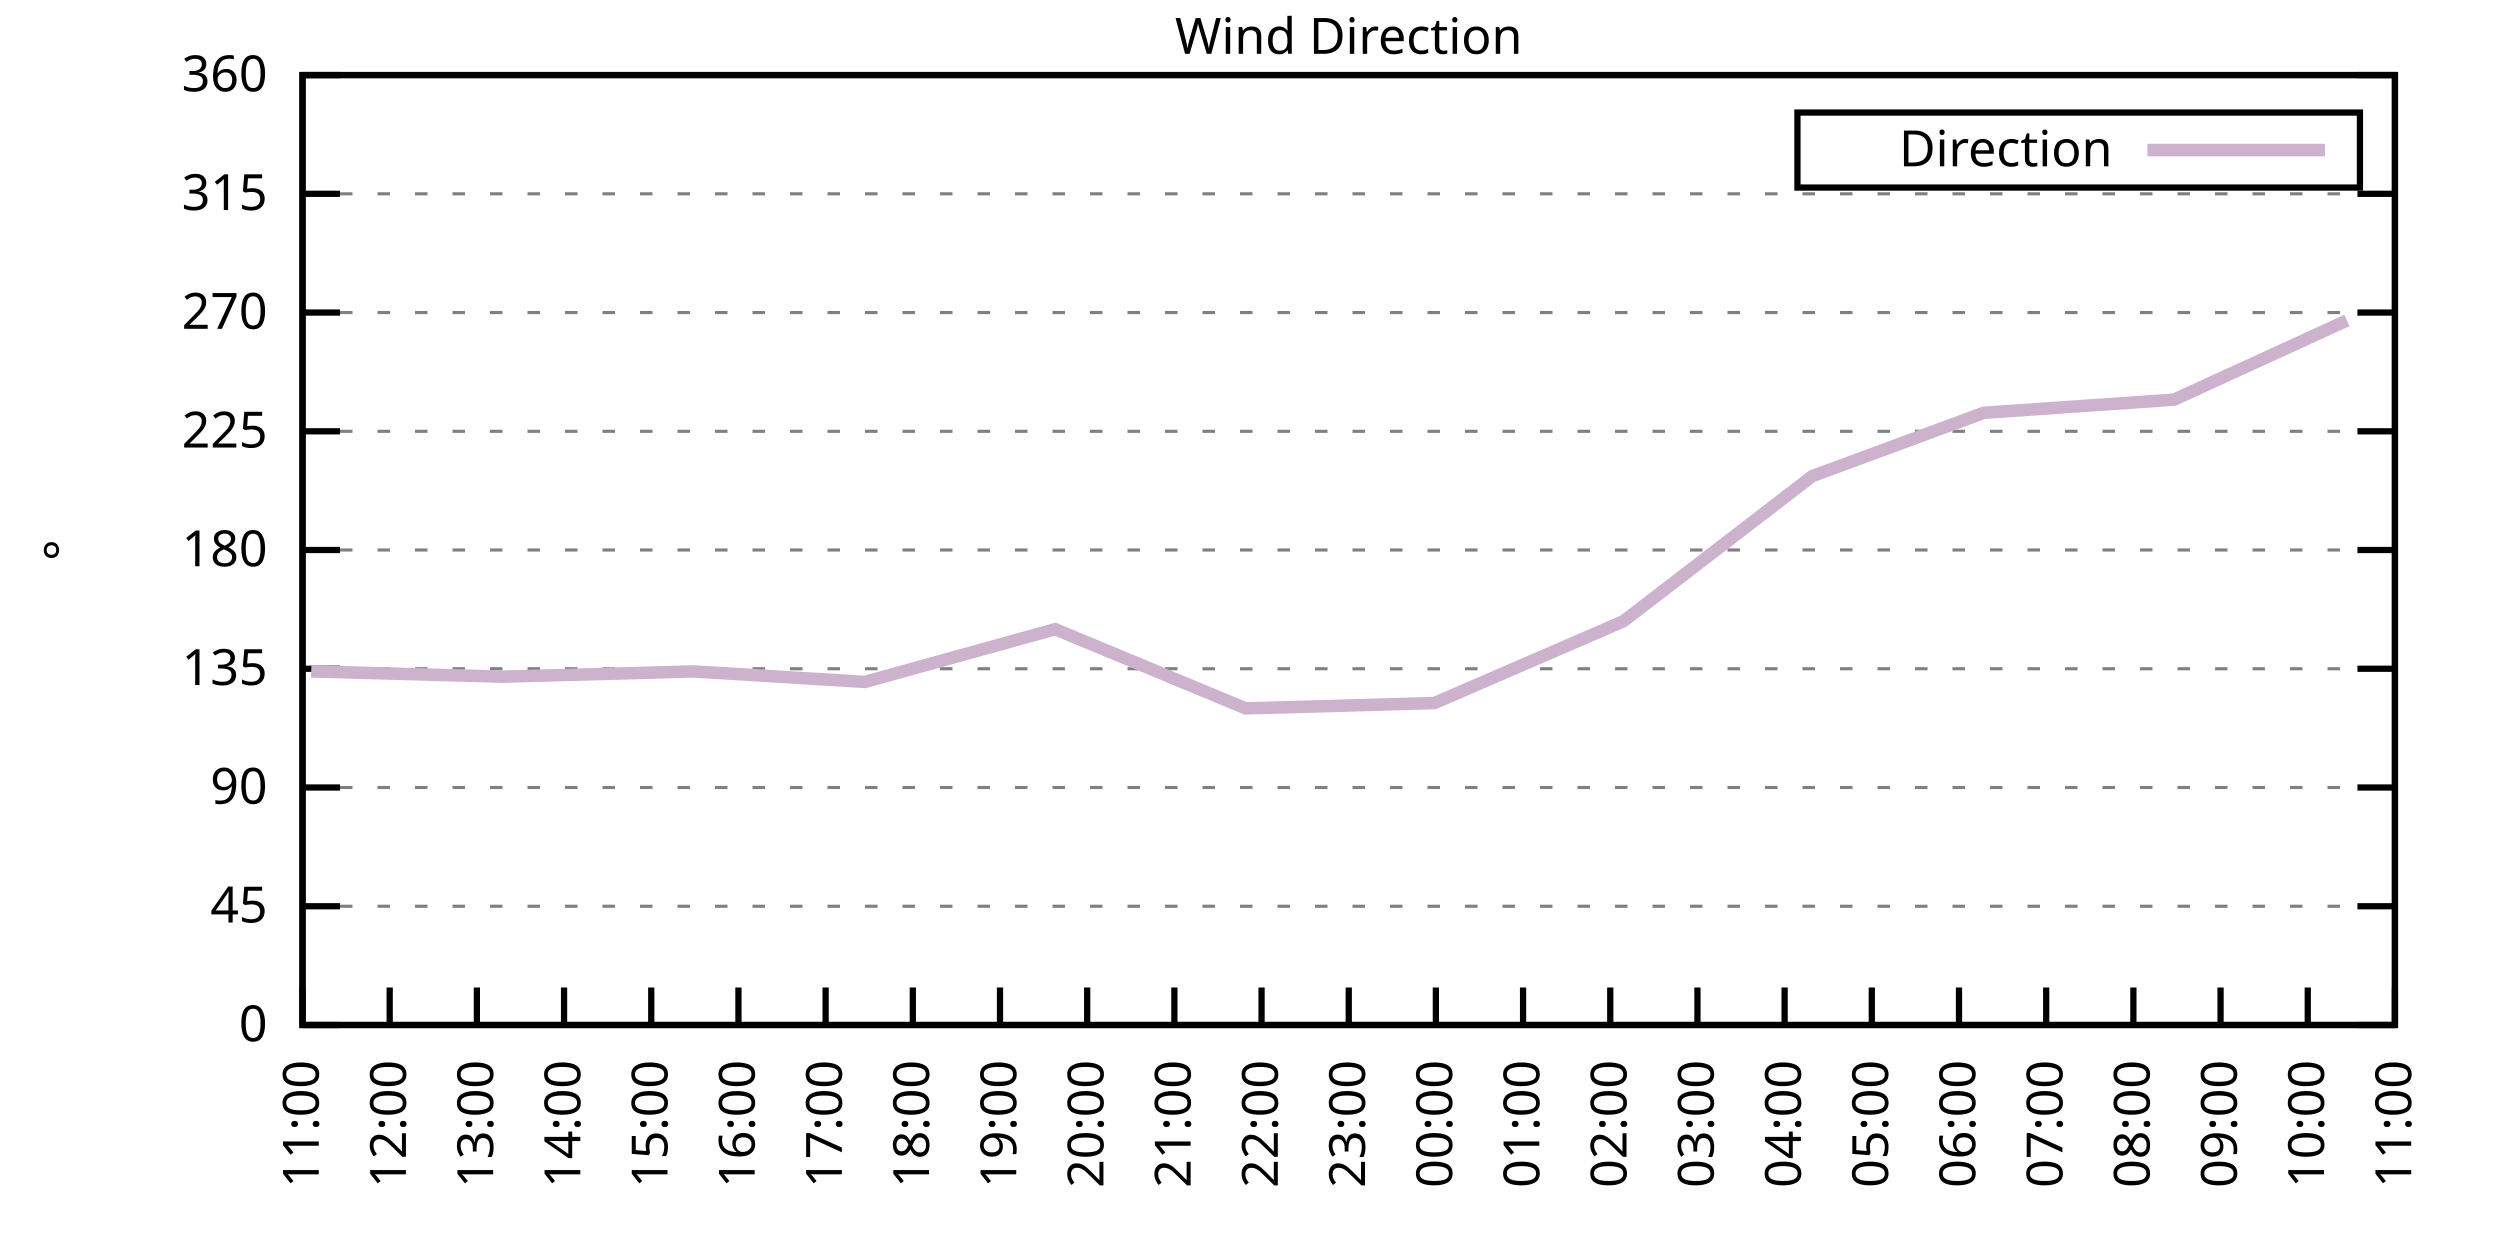
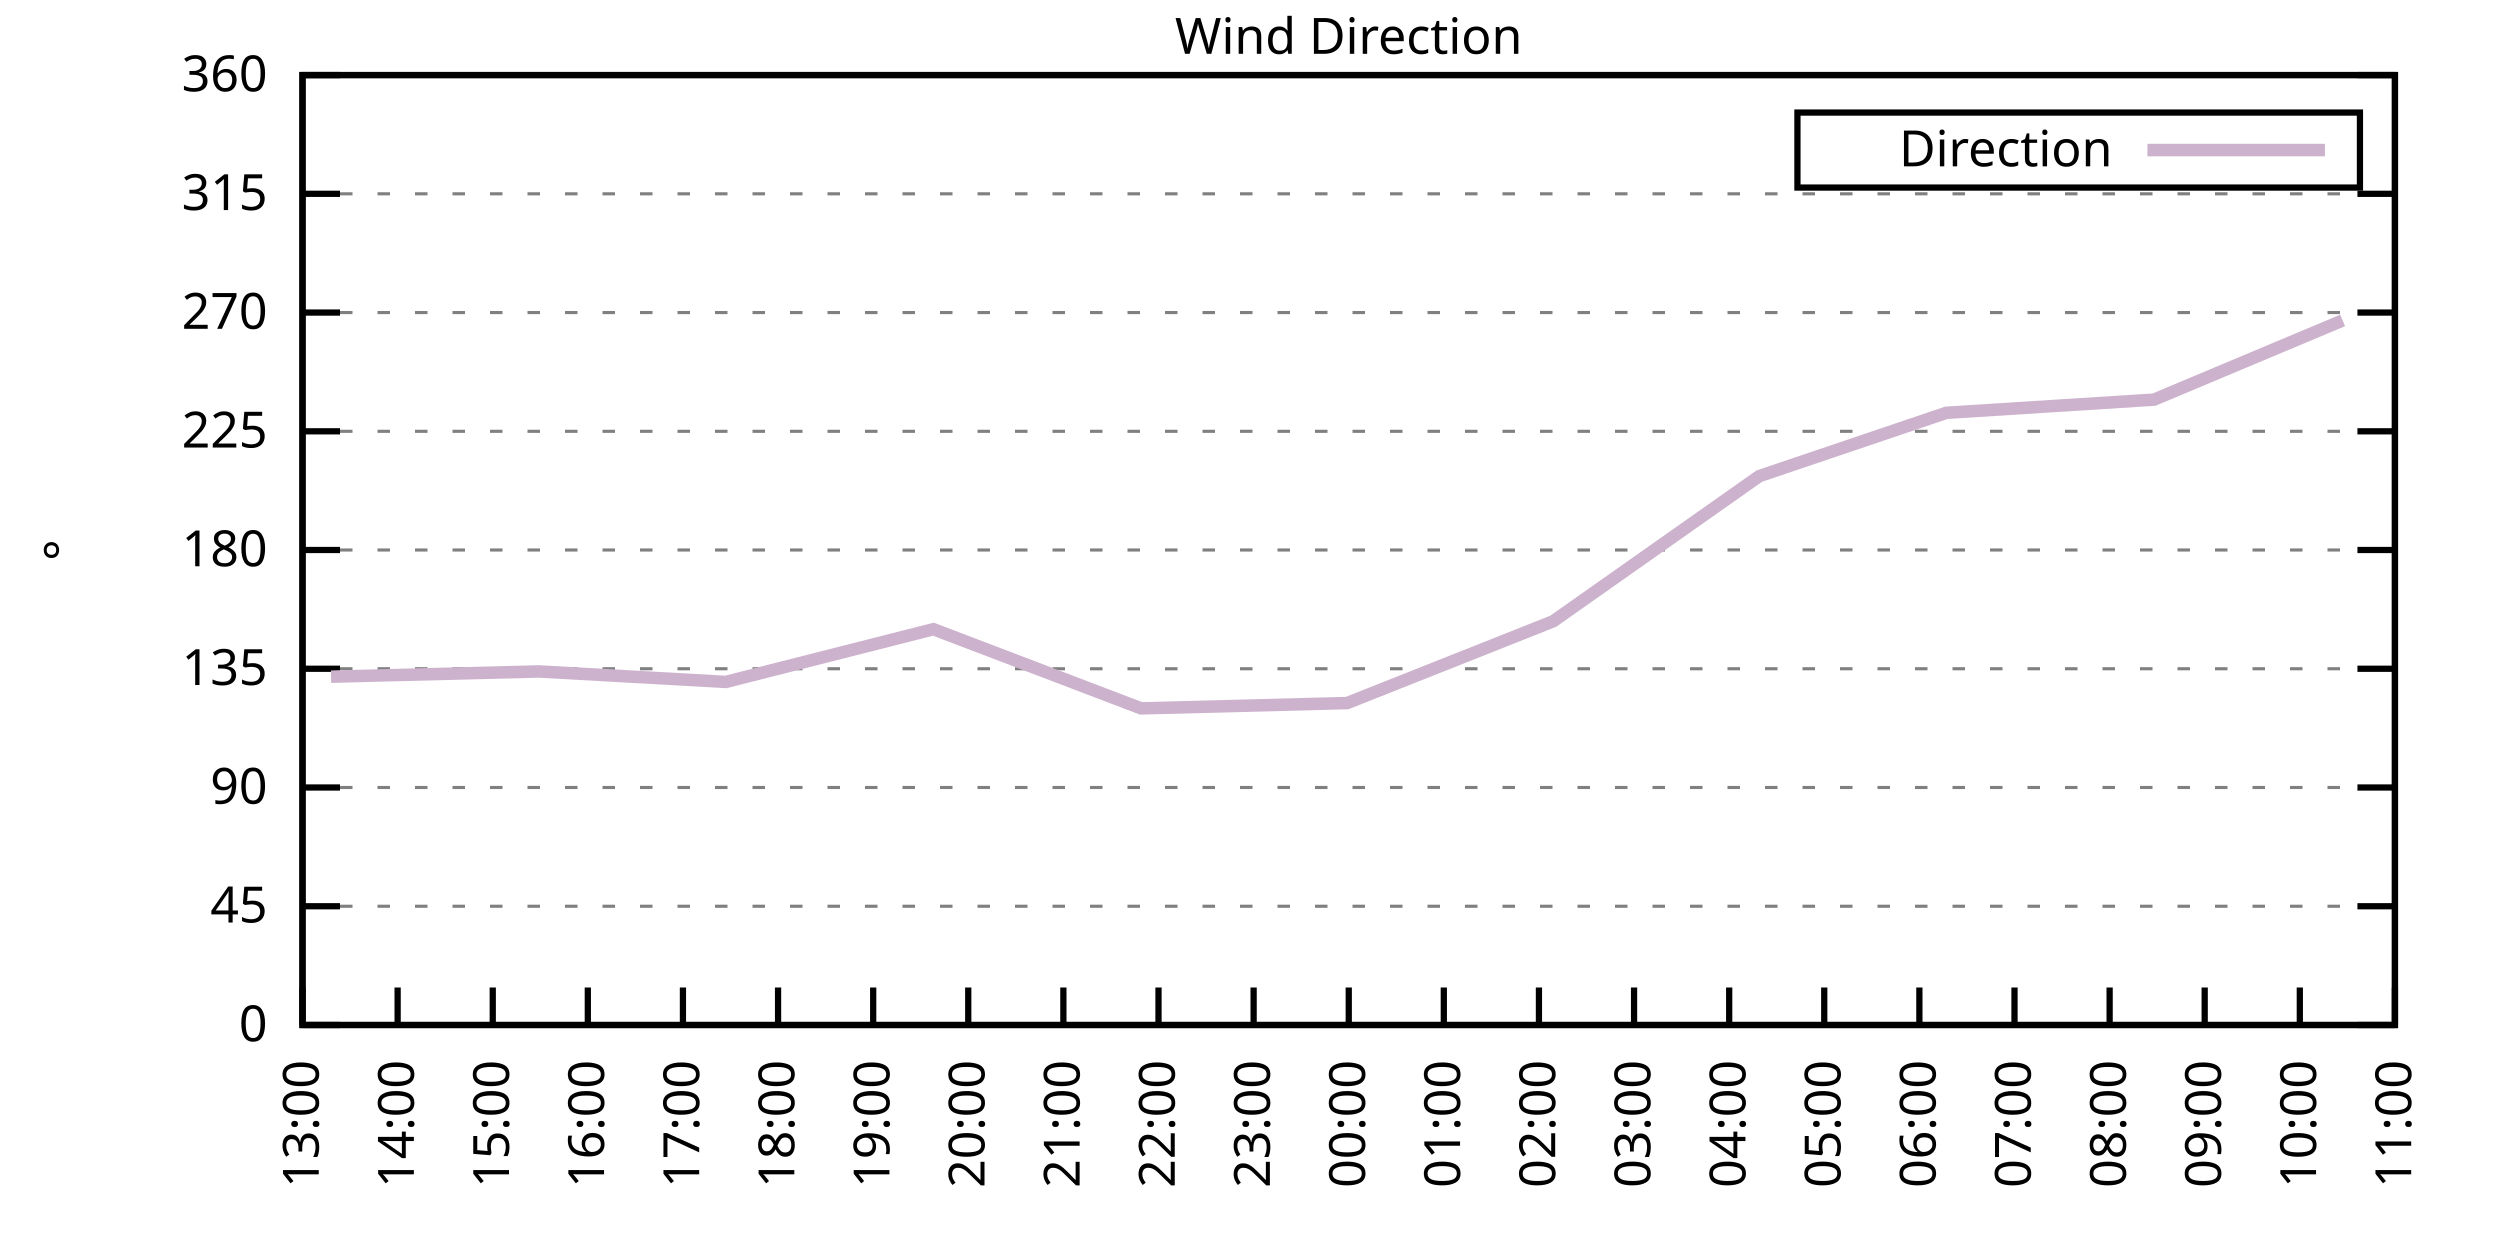
<svg xmlns="http://www.w3.org/2000/svg" xmlns:xlink="http://www.w3.org/1999/xlink" width="400" height="200" viewBox="0 0 400 200">
  <g id="gnuplot_canvas">
    <rect x="0" y="0" width="400" height="200" fill="none" />
    <defs>
      <circle id="gpDot" r="0.5" stroke-width="0.5" stroke="currentColor" />
      <path id="gpPt0" stroke-width="0.333" stroke="currentColor" d="M-1,0 h2 M0,-1 v2" />
      <path id="gpPt1" stroke-width="0.333" stroke="currentColor" d="M-1,-1 L1,1 M1,-1 L-1,1" />
      <path id="gpPt2" stroke-width="0.333" stroke="currentColor" d="M-1,0 L1,0 M0,-1 L0,1 M-1,-1 L1,1 M-1,1 L1,-1" />
      <rect id="gpPt3" stroke-width="0.333" stroke="currentColor" x="-1" y="-1" width="2" height="2" />
      <rect id="gpPt4" stroke-width="0.333" stroke="currentColor" fill="currentColor" x="-1" y="-1" width="2" height="2" />
      <circle id="gpPt5" stroke-width="0.333" stroke="currentColor" cx="0" cy="0" r="1" />
      <use xlink:href="#gpPt5" id="gpPt6" fill="currentColor" stroke="none" />
      <path id="gpPt7" stroke-width="0.333" stroke="currentColor" d="M0,-1.33 L-1.33,0.67 L1.33,0.67 z" />
      <use xlink:href="#gpPt7" id="gpPt8" fill="currentColor" stroke="none" />
      <use xlink:href="#gpPt7" id="gpPt9" stroke="currentColor" transform="rotate(180)" />
      <use xlink:href="#gpPt9" id="gpPt10" fill="currentColor" stroke="none" />
      <use xlink:href="#gpPt3" id="gpPt11" stroke="currentColor" transform="rotate(45)" />
      <use xlink:href="#gpPt11" id="gpPt12" fill="currentColor" stroke="none" />
      <path id="gpPt13" stroke-width="0.333" stroke="currentColor" d="M0,1.330 L1.265,0.411 L0.782,-1.067 L-0.782,-1.076 L-1.265,0.411 z" />
      <use xlink:href="#gpPt13" id="gpPt14" fill="currentColor" stroke="none" />
      <filter id="textbox" filterUnits="objectBoundingBox" x="0" y="0" height="1" width="1">
        <feFlood flood-color="white" flood-opacity="1" result="bgnd" />
        <feComposite in="SourceGraphic" in2="bgnd" operator="atop" />
      </filter>
      <filter id="greybox" filterUnits="objectBoundingBox" x="0" y="0" height="1" width="1">
        <feFlood flood-color="lightgrey" flood-opacity="1" result="grey" />
        <feComposite in="SourceGraphic" in2="grey" operator="atop" />
      </filter>
    </defs>
    <g fill="none" color="white" stroke="currentColor" stroke-width="1.00" stroke-linecap="butt" stroke-linejoin="miter">
</g>
    <g fill="none" color="black" stroke="currentColor" stroke-width="1.00" stroke-linecap="butt" stroke-linejoin="miter">
      <g stroke="none" shape-rendering="crispEdges">
        <polygon fill="rgb(255, 255, 255)" points="48.40,164.00 383.18,164.00 383.18,12.02 48.40,12.02 " />
      </g>
    </g>
    <g fill="none" color="black" stroke="currentColor" stroke-width="1.00" stroke-linecap="butt" stroke-linejoin="miter">
</g>
    <g fill="none" color="black" stroke="black" stroke-width="0.50" stroke-linecap="butt" stroke-linejoin="miter">
</g>
    <g fill="none" color="gray" stroke="currentColor" stroke-width="0.50" stroke-linecap="butt" stroke-linejoin="miter">
      <path stroke="gray" stroke-dasharray="2,4" class="gridline" d="M48.40,164.00 L383.19,164.00  " />
    </g>
    <g fill="none" color="gray" stroke="gray" stroke-width="1.00" stroke-linecap="butt" stroke-linejoin="miter">
</g>
    <g fill="none" color="black" stroke="currentColor" stroke-width="1.00" stroke-linecap="butt" stroke-linejoin="miter">
      <path stroke="black" d="M48.40,164.00 L54.40,164.00 M383.19,164.00 L377.19,164.00  " />
      <g transform="translate(42.80,166.60)" stroke="none" fill="black" font-family="Sans" font-size="8.00" text-anchor="end">
        <text>
          <tspan font-family="Sans"> 0</tspan>
        </text>
      </g>
    </g>
    <g fill="none" color="black" stroke="currentColor" stroke-width="1.00" stroke-linecap="butt" stroke-linejoin="miter">
</g>
    <g fill="none" color="black" stroke="black" stroke-width="0.50" stroke-linecap="butt" stroke-linejoin="miter">
</g>
    <g fill="none" color="gray" stroke="currentColor" stroke-width="0.50" stroke-linecap="butt" stroke-linejoin="miter">
      <path stroke="gray" stroke-dasharray="2,4" class="gridline" d="M48.40,145.00 L383.19,145.00  " />
    </g>
    <g fill="none" color="gray" stroke="gray" stroke-width="1.00" stroke-linecap="butt" stroke-linejoin="miter">
</g>
    <g fill="none" color="black" stroke="currentColor" stroke-width="1.00" stroke-linecap="butt" stroke-linejoin="miter">
      <path stroke="black" d="M48.40,145.00 L54.40,145.00 M383.19,145.00 L377.19,145.00  " />
      <g transform="translate(42.80,147.60)" stroke="none" fill="black" font-family="Sans" font-size="8.00" text-anchor="end">
        <text>
          <tspan font-family="Sans"> 45</tspan>
        </text>
      </g>
    </g>
    <g fill="none" color="black" stroke="currentColor" stroke-width="1.00" stroke-linecap="butt" stroke-linejoin="miter">
</g>
    <g fill="none" color="black" stroke="black" stroke-width="0.50" stroke-linecap="butt" stroke-linejoin="miter">
</g>
    <g fill="none" color="gray" stroke="currentColor" stroke-width="0.50" stroke-linecap="butt" stroke-linejoin="miter">
      <path stroke="gray" stroke-dasharray="2,4" class="gridline" d="M48.40,126.00 L383.19,126.00  " />
    </g>
    <g fill="none" color="gray" stroke="gray" stroke-width="1.00" stroke-linecap="butt" stroke-linejoin="miter">
</g>
    <g fill="none" color="black" stroke="currentColor" stroke-width="1.00" stroke-linecap="butt" stroke-linejoin="miter">
      <path stroke="black" d="M48.40,126.00 L54.40,126.00 M383.19,126.00 L377.19,126.00  " />
      <g transform="translate(42.80,128.60)" stroke="none" fill="black" font-family="Sans" font-size="8.00" text-anchor="end">
        <text>
          <tspan font-family="Sans"> 90</tspan>
        </text>
      </g>
    </g>
    <g fill="none" color="black" stroke="currentColor" stroke-width="1.00" stroke-linecap="butt" stroke-linejoin="miter">
</g>
    <g fill="none" color="black" stroke="black" stroke-width="0.50" stroke-linecap="butt" stroke-linejoin="miter">
</g>
    <g fill="none" color="gray" stroke="currentColor" stroke-width="0.50" stroke-linecap="butt" stroke-linejoin="miter">
      <path stroke="gray" stroke-dasharray="2,4" class="gridline" d="M48.40,107.00 L383.19,107.00  " />
    </g>
    <g fill="none" color="gray" stroke="gray" stroke-width="1.00" stroke-linecap="butt" stroke-linejoin="miter">
</g>
    <g fill="none" color="black" stroke="currentColor" stroke-width="1.00" stroke-linecap="butt" stroke-linejoin="miter">
      <path stroke="black" d="M48.40,107.00 L54.40,107.00 M383.19,107.00 L377.19,107.00  " />
      <g transform="translate(42.80,109.60)" stroke="none" fill="black" font-family="Sans" font-size="8.00" text-anchor="end">
        <text>
          <tspan font-family="Sans"> 135</tspan>
        </text>
      </g>
    </g>
    <g fill="none" color="black" stroke="currentColor" stroke-width="1.00" stroke-linecap="butt" stroke-linejoin="miter">
</g>
    <g fill="none" color="black" stroke="black" stroke-width="0.50" stroke-linecap="butt" stroke-linejoin="miter">
</g>
    <g fill="none" color="gray" stroke="currentColor" stroke-width="0.50" stroke-linecap="butt" stroke-linejoin="miter">
      <path stroke="gray" stroke-dasharray="2,4" class="gridline" d="M48.40,88.00 L383.19,88.00  " />
    </g>
    <g fill="none" color="gray" stroke="gray" stroke-width="1.00" stroke-linecap="butt" stroke-linejoin="miter">
</g>
    <g fill="none" color="black" stroke="currentColor" stroke-width="1.00" stroke-linecap="butt" stroke-linejoin="miter">
      <path stroke="black" d="M48.40,88.00 L54.40,88.00 M383.19,88.00 L377.19,88.00  " />
      <g transform="translate(42.80,90.60)" stroke="none" fill="black" font-family="Sans" font-size="8.00" text-anchor="end">
        <text>
          <tspan font-family="Sans"> 180</tspan>
        </text>
      </g>
    </g>
    <g fill="none" color="black" stroke="currentColor" stroke-width="1.00" stroke-linecap="butt" stroke-linejoin="miter">
</g>
    <g fill="none" color="black" stroke="black" stroke-width="0.50" stroke-linecap="butt" stroke-linejoin="miter">
</g>
    <g fill="none" color="gray" stroke="currentColor" stroke-width="0.50" stroke-linecap="butt" stroke-linejoin="miter">
      <path stroke="gray" stroke-dasharray="2,4" class="gridline" d="M48.40,69.01 L383.19,69.01  " />
    </g>
    <g fill="none" color="gray" stroke="gray" stroke-width="1.00" stroke-linecap="butt" stroke-linejoin="miter">
</g>
    <g fill="none" color="black" stroke="currentColor" stroke-width="1.00" stroke-linecap="butt" stroke-linejoin="miter">
      <path stroke="black" d="M48.40,69.01 L54.40,69.01 M383.19,69.01 L377.19,69.01  " />
      <g transform="translate(42.80,71.61)" stroke="none" fill="black" font-family="Sans" font-size="8.00" text-anchor="end">
        <text>
          <tspan font-family="Sans"> 225</tspan>
        </text>
      </g>
    </g>
    <g fill="none" color="black" stroke="currentColor" stroke-width="1.00" stroke-linecap="butt" stroke-linejoin="miter">
</g>
    <g fill="none" color="black" stroke="black" stroke-width="0.50" stroke-linecap="butt" stroke-linejoin="miter">
</g>
    <g fill="none" color="gray" stroke="currentColor" stroke-width="0.50" stroke-linecap="butt" stroke-linejoin="miter">
      <path stroke="gray" stroke-dasharray="2,4" class="gridline" d="M48.40,50.01 L383.19,50.01  " />
    </g>
    <g fill="none" color="gray" stroke="gray" stroke-width="1.00" stroke-linecap="butt" stroke-linejoin="miter">
</g>
    <g fill="none" color="black" stroke="currentColor" stroke-width="1.00" stroke-linecap="butt" stroke-linejoin="miter">
      <path stroke="black" d="M48.40,50.01 L54.40,50.01 M383.19,50.01 L377.19,50.01  " />
      <g transform="translate(42.80,52.61)" stroke="none" fill="black" font-family="Sans" font-size="8.00" text-anchor="end">
        <text>
          <tspan font-family="Sans"> 270</tspan>
        </text>
      </g>
    </g>
    <g fill="none" color="black" stroke="currentColor" stroke-width="1.00" stroke-linecap="butt" stroke-linejoin="miter">
</g>
    <g fill="none" color="black" stroke="black" stroke-width="0.50" stroke-linecap="butt" stroke-linejoin="miter">
</g>
    <g fill="none" color="gray" stroke="currentColor" stroke-width="0.50" stroke-linecap="butt" stroke-linejoin="miter">
      <path stroke="gray" stroke-dasharray="2,4" class="gridline" d="M48.40,31.01 L383.19,31.01  " />
    </g>
    <g fill="none" color="gray" stroke="gray" stroke-width="1.00" stroke-linecap="butt" stroke-linejoin="miter">
</g>
    <g fill="none" color="black" stroke="currentColor" stroke-width="1.00" stroke-linecap="butt" stroke-linejoin="miter">
      <path stroke="black" d="M48.40,31.01 L54.40,31.01 M383.19,31.01 L377.19,31.01  " />
      <g transform="translate(42.80,33.61)" stroke="none" fill="black" font-family="Sans" font-size="8.00" text-anchor="end">
        <text>
          <tspan font-family="Sans"> 315</tspan>
        </text>
      </g>
    </g>
    <g fill="none" color="black" stroke="currentColor" stroke-width="1.00" stroke-linecap="butt" stroke-linejoin="miter">
</g>
    <g fill="none" color="black" stroke="black" stroke-width="0.50" stroke-linecap="butt" stroke-linejoin="miter">
</g>
    <g fill="none" color="gray" stroke="currentColor" stroke-width="0.50" stroke-linecap="butt" stroke-linejoin="miter">
      <path stroke="gray" stroke-dasharray="2,4" class="gridline" d="M48.40,12.01 L383.19,12.01  " />
    </g>
    <g fill="none" color="gray" stroke="gray" stroke-width="1.00" stroke-linecap="butt" stroke-linejoin="miter">
</g>
    <g fill="none" color="black" stroke="currentColor" stroke-width="1.00" stroke-linecap="butt" stroke-linejoin="miter">
      <path stroke="black" d="M48.40,12.01 L54.40,12.01 M383.19,12.01 L377.19,12.01  " />
      <g transform="translate(42.80,14.61)" stroke="none" fill="black" font-family="Sans" font-size="8.00" text-anchor="end">
        <text>
          <tspan font-family="Sans"> 360</tspan>
        </text>
      </g>
    </g>
    <g fill="none" color="black" stroke="currentColor" stroke-width="1.00" stroke-linecap="butt" stroke-linejoin="miter">
      <path stroke="black" d="M48.40,164.00 L48.40,158.00  " />
      <g transform="translate(51.00,169.60) rotate(270.00)" stroke="none" fill="black" font-family="Sans" font-size="8.00" text-anchor="end">
        <text>
-           <tspan font-family="Sans">11:00</tspan>
-         </text>
-       </g>
-     </g>
-     <g fill="none" color="black" stroke="currentColor" stroke-width="1.00" stroke-linecap="butt" stroke-linejoin="miter">
-       <path stroke="black" d="M62.35,164.00 L62.35,158.00  " />
-       <g transform="translate(64.95,169.60) rotate(270.00)" stroke="none" fill="black" font-family="Sans" font-size="8.00" text-anchor="end">
-         <text>
-           <tspan font-family="Sans">12:00</tspan>
-         </text>
-       </g>
-     </g>
-     <g fill="none" color="black" stroke="currentColor" stroke-width="1.00" stroke-linecap="butt" stroke-linejoin="miter">
-       <path stroke="black" d="M76.30,164.00 L76.30,158.00  " />
-       <g transform="translate(78.90,169.60) rotate(270.00)" stroke="none" fill="black" font-family="Sans" font-size="8.00" text-anchor="end">
-         <text>
          <tspan font-family="Sans">13:00</tspan>
        </text>
      </g>
    </g>
    <g fill="none" color="black" stroke="currentColor" stroke-width="1.00" stroke-linecap="butt" stroke-linejoin="miter">
-       <path stroke="black" d="M90.25,164.00 L90.25,158.00  " />
-       <g transform="translate(92.85,169.60) rotate(270.00)" stroke="none" fill="black" font-family="Sans" font-size="8.00" text-anchor="end">
+       <path stroke="black" d="M63.62,164.00 L63.62,158.00  " />
+       <g transform="translate(66.22,169.60) rotate(270.00)" stroke="none" fill="black" font-family="Sans" font-size="8.00" text-anchor="end">
        <text>
          <tspan font-family="Sans">14:00</tspan>
        </text>
      </g>
    </g>
    <g fill="none" color="black" stroke="currentColor" stroke-width="1.00" stroke-linecap="butt" stroke-linejoin="miter">
-       <path stroke="black" d="M104.20,164.00 L104.20,158.00  " />
-       <g transform="translate(106.80,169.60) rotate(270.00)" stroke="none" fill="black" font-family="Sans" font-size="8.00" text-anchor="end">
+       <path stroke="black" d="M78.84,164.00 L78.84,158.00  " />
+       <g transform="translate(81.44,169.60) rotate(270.00)" stroke="none" fill="black" font-family="Sans" font-size="8.00" text-anchor="end">
        <text>
          <tspan font-family="Sans">15:00</tspan>
        </text>
      </g>
    </g>
    <g fill="none" color="black" stroke="currentColor" stroke-width="1.00" stroke-linecap="butt" stroke-linejoin="miter">
-       <path stroke="black" d="M118.15,164.00 L118.15,158.00  " />
-       <g transform="translate(120.75,169.60) rotate(270.00)" stroke="none" fill="black" font-family="Sans" font-size="8.00" text-anchor="end">
+       <path stroke="black" d="M94.05,164.00 L94.05,158.00  " />
+       <g transform="translate(96.65,169.60) rotate(270.00)" stroke="none" fill="black" font-family="Sans" font-size="8.00" text-anchor="end">
        <text>
          <tspan font-family="Sans">16:00</tspan>
        </text>
      </g>
    </g>
    <g fill="none" color="black" stroke="currentColor" stroke-width="1.00" stroke-linecap="butt" stroke-linejoin="miter">
-       <path stroke="black" d="M132.10,164.00 L132.10,158.00  " />
-       <g transform="translate(134.70,169.60) rotate(270.00)" stroke="none" fill="black" font-family="Sans" font-size="8.00" text-anchor="end">
+       <path stroke="black" d="M109.27,164.00 L109.27,158.00  " />
+       <g transform="translate(111.87,169.60) rotate(270.00)" stroke="none" fill="black" font-family="Sans" font-size="8.00" text-anchor="end">
        <text>
          <tspan font-family="Sans">17:00</tspan>
        </text>
      </g>
    </g>
    <g fill="none" color="black" stroke="currentColor" stroke-width="1.00" stroke-linecap="butt" stroke-linejoin="miter">
-       <path stroke="black" d="M146.05,164.00 L146.05,158.00  " />
-       <g transform="translate(148.65,169.60) rotate(270.00)" stroke="none" fill="black" font-family="Sans" font-size="8.00" text-anchor="end">
+       <path stroke="black" d="M124.49,164.00 L124.49,158.00  " />
+       <g transform="translate(127.09,169.60) rotate(270.00)" stroke="none" fill="black" font-family="Sans" font-size="8.00" text-anchor="end">
        <text>
          <tspan font-family="Sans">18:00</tspan>
        </text>
      </g>
    </g>
    <g fill="none" color="black" stroke="currentColor" stroke-width="1.00" stroke-linecap="butt" stroke-linejoin="miter">
-       <path stroke="black" d="M160.00,164.00 L160.00,158.00  " />
-       <g transform="translate(162.60,169.60) rotate(270.00)" stroke="none" fill="black" font-family="Sans" font-size="8.00" text-anchor="end">
+       <path stroke="black" d="M139.71,164.00 L139.71,158.00  " />
+       <g transform="translate(142.31,169.60) rotate(270.00)" stroke="none" fill="black" font-family="Sans" font-size="8.00" text-anchor="end">
        <text>
          <tspan font-family="Sans">19:00</tspan>
        </text>
      </g>
    </g>
    <g fill="none" color="black" stroke="currentColor" stroke-width="1.00" stroke-linecap="butt" stroke-linejoin="miter">
-       <path stroke="black" d="M173.95,164.00 L173.95,158.00  " />
-       <g transform="translate(176.55,169.60) rotate(270.00)" stroke="none" fill="black" font-family="Sans" font-size="8.00" text-anchor="end">
+       <path stroke="black" d="M154.92,164.00 L154.92,158.00  " />
+       <g transform="translate(157.52,169.60) rotate(270.00)" stroke="none" fill="black" font-family="Sans" font-size="8.00" text-anchor="end">
        <text>
          <tspan font-family="Sans">20:00</tspan>
        </text>
      </g>
    </g>
    <g fill="none" color="black" stroke="currentColor" stroke-width="1.00" stroke-linecap="butt" stroke-linejoin="miter">
-       <path stroke="black" d="M187.90,164.00 L187.90,158.00  " />
-       <g transform="translate(190.50,169.60) rotate(270.00)" stroke="none" fill="black" font-family="Sans" font-size="8.00" text-anchor="end">
+       <path stroke="black" d="M170.14,164.00 L170.14,158.00  " />
+       <g transform="translate(172.74,169.60) rotate(270.00)" stroke="none" fill="black" font-family="Sans" font-size="8.00" text-anchor="end">
        <text>
          <tspan font-family="Sans">21:00</tspan>
        </text>
      </g>
    </g>
    <g fill="none" color="black" stroke="currentColor" stroke-width="1.00" stroke-linecap="butt" stroke-linejoin="miter">
-       <path stroke="black" d="M201.85,164.00 L201.85,158.00  " />
-       <g transform="translate(204.45,169.60) rotate(270.00)" stroke="none" fill="black" font-family="Sans" font-size="8.00" text-anchor="end">
+       <path stroke="black" d="M185.36,164.00 L185.36,158.00  " />
+       <g transform="translate(187.96,169.60) rotate(270.00)" stroke="none" fill="black" font-family="Sans" font-size="8.00" text-anchor="end">
        <text>
          <tspan font-family="Sans">22:00</tspan>
+         </text>
+       </g>
+     </g>
+     <g fill="none" color="black" stroke="currentColor" stroke-width="1.00" stroke-linecap="butt" stroke-linejoin="miter">
+       <path stroke="black" d="M200.58,164.00 L200.58,158.00  " />
+       <g transform="translate(203.18,169.60) rotate(270.00)" stroke="none" fill="black" font-family="Sans" font-size="8.00" text-anchor="end">
+         <text>
+           <tspan font-family="Sans">23:00</tspan>
        </text>
      </g>
    </g>
    <g fill="none" color="black" stroke="currentColor" stroke-width="1.00" stroke-linecap="butt" stroke-linejoin="miter">
      <path stroke="black" d="M215.80,164.00 L215.80,158.00  " />
      <g transform="translate(218.40,169.60) rotate(270.00)" stroke="none" fill="black" font-family="Sans" font-size="8.00" text-anchor="end">
        <text>
-           <tspan font-family="Sans">23:00</tspan>
-         </text>
-       </g>
-     </g>
-     <g fill="none" color="black" stroke="currentColor" stroke-width="1.00" stroke-linecap="butt" stroke-linejoin="miter">
-       <path stroke="black" d="M229.74,164.00 L229.74,158.00  " />
-       <g transform="translate(232.34,169.60) rotate(270.00)" stroke="none" fill="black" font-family="Sans" font-size="8.00" text-anchor="end">
-         <text>
          <tspan font-family="Sans">00:00</tspan>
        </text>
      </g>
    </g>
    <g fill="none" color="black" stroke="currentColor" stroke-width="1.00" stroke-linecap="butt" stroke-linejoin="miter">
-       <path stroke="black" d="M243.69,164.00 L243.69,158.00  " />
-       <g transform="translate(246.29,169.60) rotate(270.00)" stroke="none" fill="black" font-family="Sans" font-size="8.00" text-anchor="end">
+       <path stroke="black" d="M231.01,164.00 L231.01,158.00  " />
+       <g transform="translate(233.61,169.60) rotate(270.00)" stroke="none" fill="black" font-family="Sans" font-size="8.00" text-anchor="end">
        <text>
          <tspan font-family="Sans">01:00</tspan>
        </text>
      </g>
    </g>
    <g fill="none" color="black" stroke="currentColor" stroke-width="1.00" stroke-linecap="butt" stroke-linejoin="miter">
-       <path stroke="black" d="M257.64,164.00 L257.64,158.00  " />
-       <g transform="translate(260.24,169.60) rotate(270.00)" stroke="none" fill="black" font-family="Sans" font-size="8.00" text-anchor="end">
+       <path stroke="black" d="M246.23,164.00 L246.23,158.00  " />
+       <g transform="translate(248.83,169.60) rotate(270.00)" stroke="none" fill="black" font-family="Sans" font-size="8.00" text-anchor="end">
        <text>
          <tspan font-family="Sans">02:00</tspan>
        </text>
      </g>
    </g>
    <g fill="none" color="black" stroke="currentColor" stroke-width="1.00" stroke-linecap="butt" stroke-linejoin="miter">
-       <path stroke="black" d="M271.59,164.00 L271.59,158.00  " />
-       <g transform="translate(274.19,169.60) rotate(270.00)" stroke="none" fill="black" font-family="Sans" font-size="8.00" text-anchor="end">
+       <path stroke="black" d="M261.45,164.00 L261.45,158.00  " />
+       <g transform="translate(264.05,169.60) rotate(270.00)" stroke="none" fill="black" font-family="Sans" font-size="8.00" text-anchor="end">
        <text>
          <tspan font-family="Sans">03:00</tspan>
        </text>
      </g>
    </g>
    <g fill="none" color="black" stroke="currentColor" stroke-width="1.00" stroke-linecap="butt" stroke-linejoin="miter">
-       <path stroke="black" d="M285.54,164.00 L285.54,158.00  " />
-       <g transform="translate(288.14,169.60) rotate(270.00)" stroke="none" fill="black" font-family="Sans" font-size="8.00" text-anchor="end">
+       <path stroke="black" d="M276.67,164.00 L276.67,158.00  " />
+       <g transform="translate(279.27,169.60) rotate(270.00)" stroke="none" fill="black" font-family="Sans" font-size="8.00" text-anchor="end">
        <text>
          <tspan font-family="Sans">04:00</tspan>
        </text>
      </g>
    </g>
    <g fill="none" color="black" stroke="currentColor" stroke-width="1.00" stroke-linecap="butt" stroke-linejoin="miter">
-       <path stroke="black" d="M299.49,164.00 L299.49,158.00  " />
-       <g transform="translate(302.09,169.60) rotate(270.00)" stroke="none" fill="black" font-family="Sans" font-size="8.00" text-anchor="end">
+       <path stroke="black" d="M291.88,164.00 L291.88,158.00  " />
+       <g transform="translate(294.48,169.60) rotate(270.00)" stroke="none" fill="black" font-family="Sans" font-size="8.00" text-anchor="end">
        <text>
          <tspan font-family="Sans">05:00</tspan>
        </text>
      </g>
    </g>
    <g fill="none" color="black" stroke="currentColor" stroke-width="1.00" stroke-linecap="butt" stroke-linejoin="miter">
-       <path stroke="black" d="M313.44,164.00 L313.44,158.00  " />
-       <g transform="translate(316.04,169.60) rotate(270.00)" stroke="none" fill="black" font-family="Sans" font-size="8.00" text-anchor="end">
+       <path stroke="black" d="M307.10,164.00 L307.10,158.00  " />
+       <g transform="translate(309.70,169.60) rotate(270.00)" stroke="none" fill="black" font-family="Sans" font-size="8.00" text-anchor="end">
        <text>
          <tspan font-family="Sans">06:00</tspan>
        </text>
      </g>
    </g>
    <g fill="none" color="black" stroke="currentColor" stroke-width="1.00" stroke-linecap="butt" stroke-linejoin="miter">
-       <path stroke="black" d="M327.39,164.00 L327.39,158.00  " />
-       <g transform="translate(329.99,169.60) rotate(270.00)" stroke="none" fill="black" font-family="Sans" font-size="8.00" text-anchor="end">
+       <path stroke="black" d="M322.32,164.00 L322.32,158.00  " />
+       <g transform="translate(324.92,169.60) rotate(270.00)" stroke="none" fill="black" font-family="Sans" font-size="8.00" text-anchor="end">
        <text>
          <tspan font-family="Sans">07:00</tspan>
        </text>
      </g>
    </g>
    <g fill="none" color="black" stroke="currentColor" stroke-width="1.00" stroke-linecap="butt" stroke-linejoin="miter">
-       <path stroke="black" d="M341.34,164.00 L341.34,158.00  " />
-       <g transform="translate(343.94,169.60) rotate(270.00)" stroke="none" fill="black" font-family="Sans" font-size="8.00" text-anchor="end">
+       <path stroke="black" d="M337.54,164.00 L337.54,158.00  " />
+       <g transform="translate(340.14,169.60) rotate(270.00)" stroke="none" fill="black" font-family="Sans" font-size="8.00" text-anchor="end">
        <text>
          <tspan font-family="Sans">08:00</tspan>
        </text>
      </g>
    </g>
    <g fill="none" color="black" stroke="currentColor" stroke-width="1.00" stroke-linecap="butt" stroke-linejoin="miter">
-       <path stroke="black" d="M355.29,164.00 L355.29,158.00  " />
-       <g transform="translate(357.89,169.60) rotate(270.00)" stroke="none" fill="black" font-family="Sans" font-size="8.00" text-anchor="end">
+       <path stroke="black" d="M352.75,164.00 L352.75,158.00  " />
+       <g transform="translate(355.35,169.60) rotate(270.00)" stroke="none" fill="black" font-family="Sans" font-size="8.00" text-anchor="end">
        <text>
          <tspan font-family="Sans">09:00</tspan>
        </text>
      </g>
    </g>
    <g fill="none" color="black" stroke="currentColor" stroke-width="1.00" stroke-linecap="butt" stroke-linejoin="miter">
-       <path stroke="black" d="M369.24,164.00 L369.24,158.00  " />
-       <g transform="translate(371.84,169.60) rotate(270.00)" stroke="none" fill="black" font-family="Sans" font-size="8.00" text-anchor="end">
+       <path stroke="black" d="M367.97,164.00 L367.97,158.00  " />
+       <g transform="translate(370.57,169.60) rotate(270.00)" stroke="none" fill="black" font-family="Sans" font-size="8.00" text-anchor="end">
        <text>
          <tspan font-family="Sans">10:00</tspan>
        </text>
      </g>
    </g>
    <g fill="none" color="black" stroke="currentColor" stroke-width="1.00" stroke-linecap="butt" stroke-linejoin="miter">
      <path stroke="black" d="M383.19,164.00 L383.19,158.00  " />
      <g transform="translate(385.79,169.60) rotate(270.00)" stroke="none" fill="black" font-family="Sans" font-size="8.00" text-anchor="end">
        <text>
          <tspan font-family="Sans">11:00</tspan>
        </text>
      </g>
    </g>
    <g fill="none" color="black" stroke="currentColor" stroke-width="1.00" stroke-linecap="butt" stroke-linejoin="miter">
</g>
    <g fill="none" color="black" stroke="currentColor" stroke-width="1.00" stroke-linecap="butt" stroke-linejoin="miter">
      <path stroke="black" d="M48.40,12.01 L48.40,164.00 L383.19,164.00 L383.19,12.01 L48.40,12.01 Z  " />
    </g>
    <g fill="none" color="black" stroke="currentColor" stroke-width="1.00" stroke-linecap="butt" stroke-linejoin="miter">
</g>
    <g fill="none" color="black" stroke="currentColor" stroke-width="1.00" stroke-linecap="butt" stroke-linejoin="miter">
      <path stroke="black" d="M287.59,30.01 L287.59,18.01 L377.59,18.01 L377.59,30.01 L287.59,30.01 Z  " />
    </g>
    <g id="Wind_direction_plot_1">
      <g fill="none" color="white" stroke="black" stroke-width="2.00" stroke-linecap="butt" stroke-linejoin="miter">
</g>
      <g fill="none" color="black" stroke="currentColor" stroke-width="2.00" stroke-linecap="butt" stroke-linejoin="miter">
        <g transform="translate(337.99,26.61)" stroke="none" fill="black" font-family="Sans" font-size="8.00" text-anchor="end">
          <text>
            <tspan font-family="Sans">Direction</tspan>
          </text>
        </g>
      </g>
      <g fill="none" color="black" stroke="currentColor" stroke-width="2.00" stroke-linecap="butt" stroke-linejoin="miter">
-         <path stroke="rgb(204, 178, 204)" d="M343.59,24.01 L371.99,24.01 M49.79,107.43 L80.48,108.27 L110.94,107.43 L138.37,109.11 L168.83,100.67 L199.29,113.34   L229.51,112.49 L259.74,99.40 L289.96,76.18 L317.39,66.05 L347.85,63.94 L375.52,51.27  " />
+         <path stroke="rgb(204, 178, 204)" d="M343.59,24.01 L371.99,24.01 M52.97,108.27 L86.19,107.43 L116.12,109.11 L149.34,100.67 L182.57,113.34 L215.54,112.49   L248.51,99.40 L281.48,76.18 L311.41,66.05 L344.64,63.94 L374.82,51.27  " />
      </g>
    </g>
    <g fill="none" color="black" stroke="currentColor" stroke-width="2.00" stroke-linecap="butt" stroke-linejoin="miter">
</g>
    <g fill="none" color="black" stroke="black" stroke-width="1.00" stroke-linecap="butt" stroke-linejoin="miter">
</g>
    <g fill="none" color="black" stroke="currentColor" stroke-width="1.00" stroke-linecap="butt" stroke-linejoin="miter">
      <path stroke="black" d="M48.40,12.01 L48.40,164.00 L383.19,164.00 L383.19,12.01 L48.40,12.01 Z  " />
      <g transform="translate(12.80,88.01) rotate(270.00)" stroke="none" fill="black" font-family="Sans" font-size="8.00" text-anchor="middle">
        <text>
          <tspan font-family="Sans">°</tspan>
        </text>
      </g>
    </g>
    <g fill="none" color="black" stroke="currentColor" stroke-width="1.00" stroke-linecap="butt" stroke-linejoin="miter">
</g>
    <g fill="none" color="black" stroke="currentColor" stroke-width="1.00" stroke-linecap="butt" stroke-linejoin="miter">
      <g transform="translate(215.79,8.61)" stroke="none" fill="black" font-family="Sans" font-size="8.00" text-anchor="middle">
        <text>
          <tspan font-family="Sans">Wind Direction</tspan>
        </text>
      </g>
    </g>
    <g fill="none" color="black" stroke="currentColor" stroke-width="1.00" stroke-linecap="butt" stroke-linejoin="miter">
</g>
  </g>
</svg>
